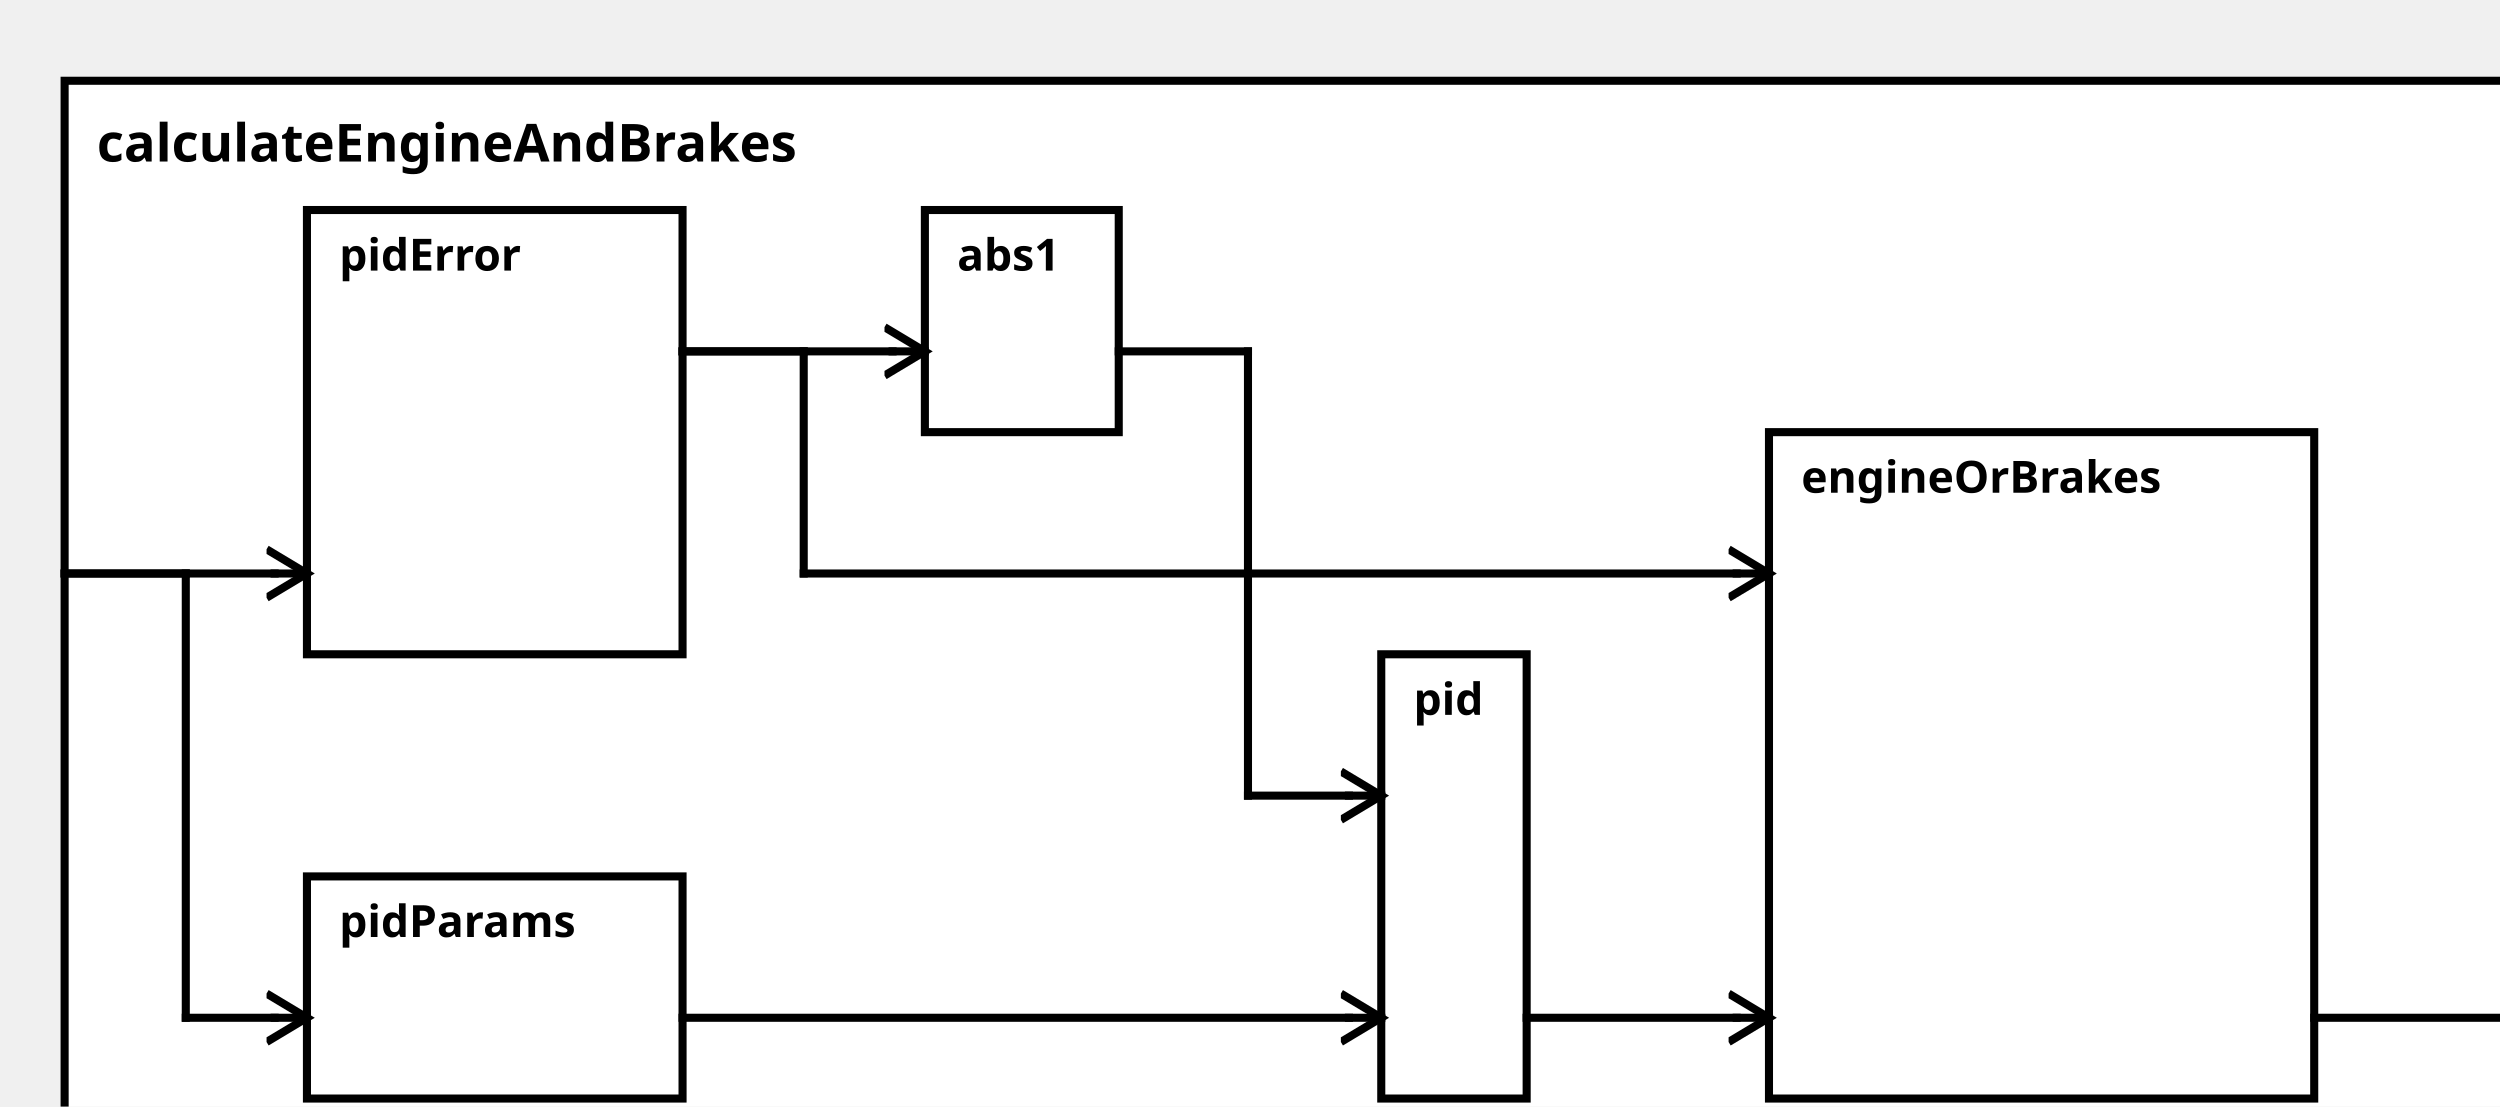
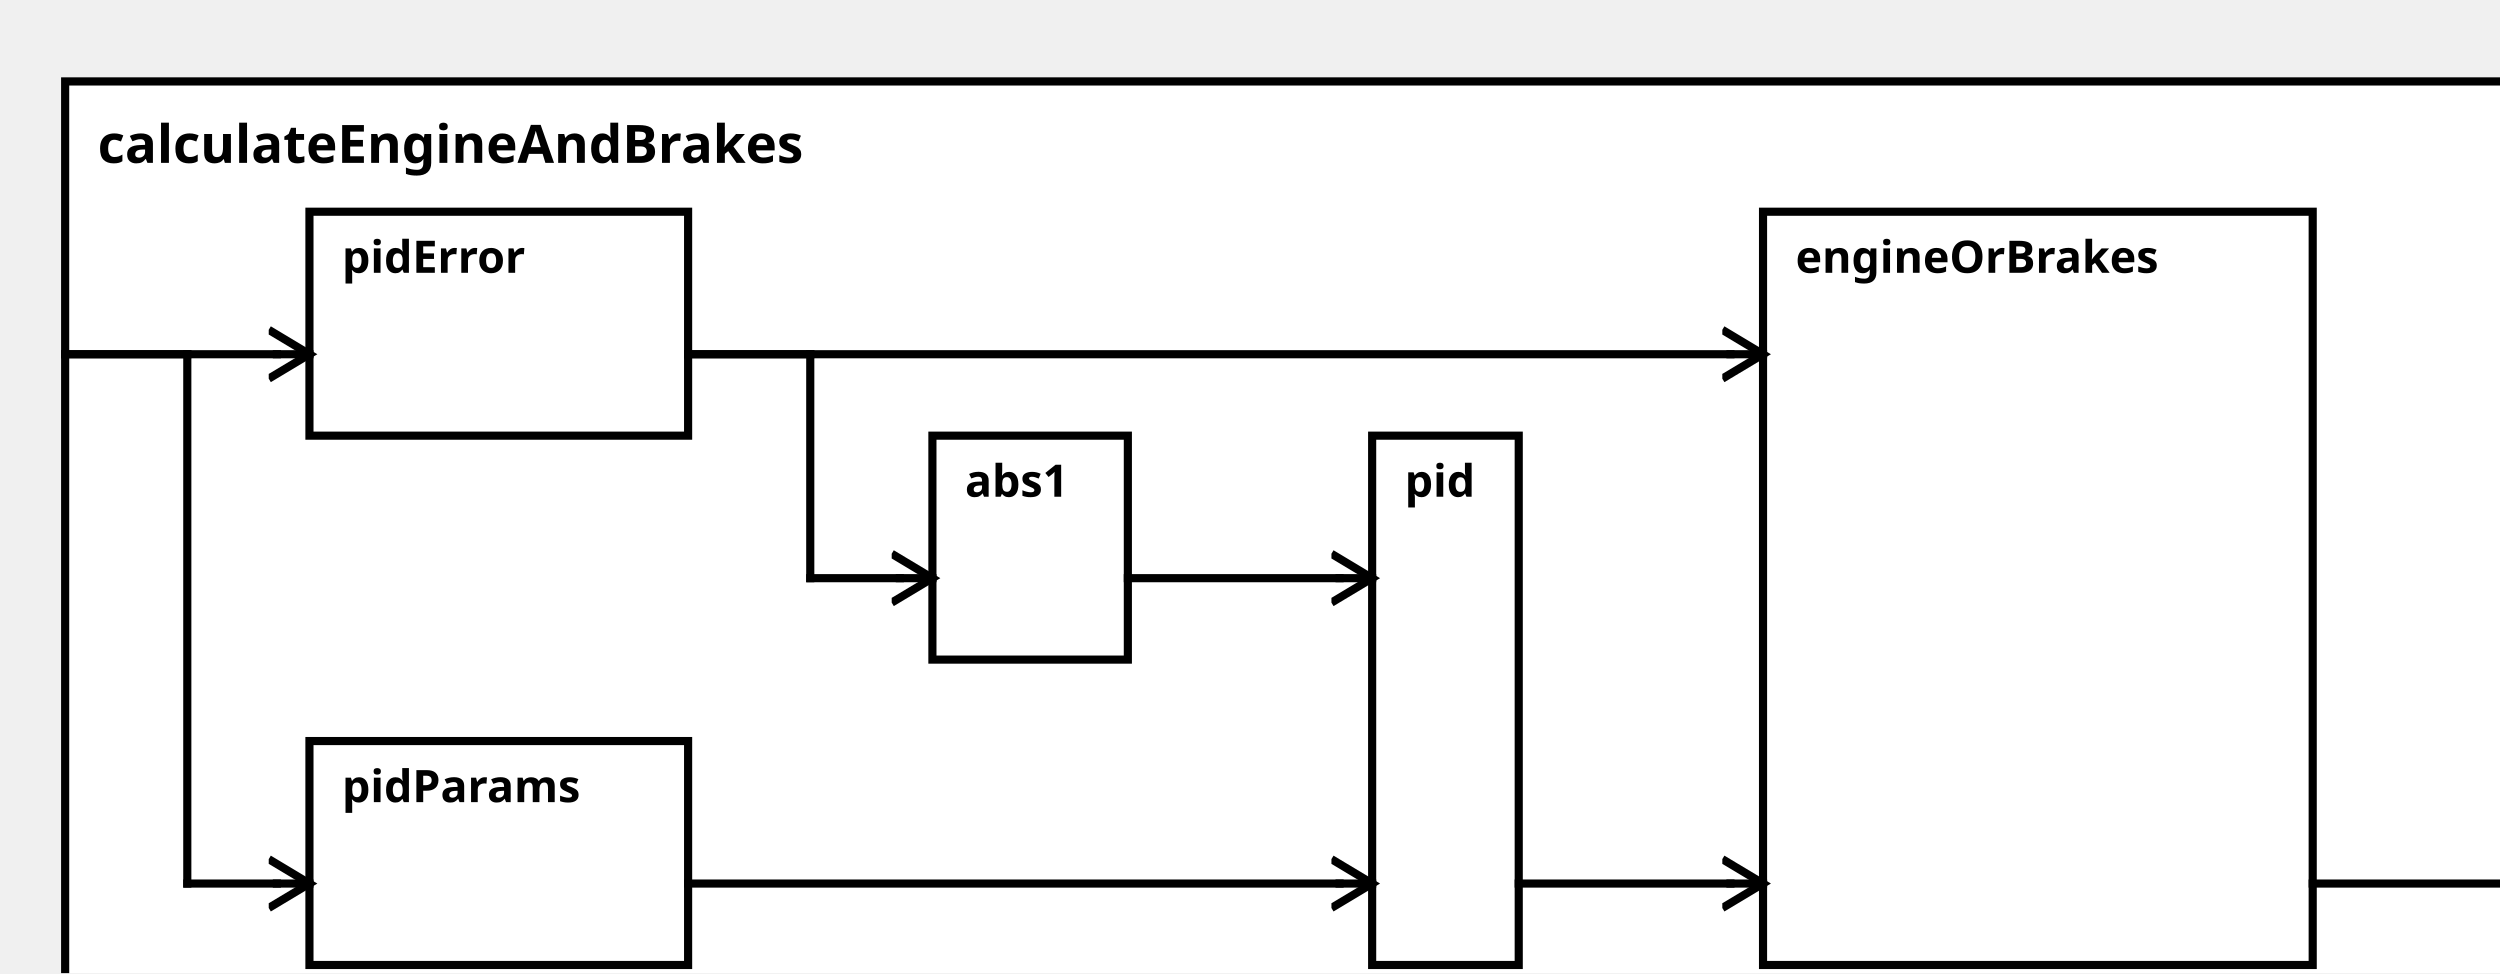
<svg xmlns="http://www.w3.org/2000/svg" width="100%" height="100%" version="1.1">
  <svg version="1.1">
    <g transform="translate(16 20)">
-       <rect id="0" width="617" height="272" style="fill:white;stroke:black;stroke-width:2;fill-opacity:1.0;stroke-opacity:1.0" />
+       <rect id="0" width="612" height="237" style="fill:white;stroke:black;stroke-width:2;fill-opacity:1.0;stroke-opacity:1.0" />
      <text x="8" y="20" style="font-weight: bold" font-family="Verdana" font-size="13" fill="black">
            calculateEngineAndBrakes
    </text>
    </g>
  </svg>
-   <g transform="translate(76 217)">
+   <g transform="translate(76 182)">
    <rect data-name="autopilot.motion.calculateEngineAndBrakes.pidParams" id="3" width="93" height="55" style="fill:white;stroke:black;stroke-width:2;fill-opacity:1.0;stroke-opacity:1.0" />
    <text x="8" y="15" alignment-baseline="middle" style="font-weight: bold" font-family="Verdana" font-size="11" fill="black">
    pidParams
    </text>
  </g>
  <g transform="translate(76 52)">
-     <rect data-name="autopilot.motion.calculateEngineAndBrakes.pidError" id="2" width="93" height="110" style="fill:white;stroke:black;stroke-width:2;fill-opacity:1.0;stroke-opacity:1.0" />
+     <rect data-name="autopilot.motion.calculateEngineAndBrakes.pidError" id="2" width="93" height="55" style="fill:white;stroke:black;stroke-width:2;fill-opacity:1.0;stroke-opacity:1.0" />
    <text x="8" y="15" alignment-baseline="middle" style="font-weight: bold" font-family="Verdana" font-size="11" fill="black">
    pidError
    </text>
  </g>
-   <g transform="translate(229 52)">
+   <g transform="translate(229 107)">
    <rect data-name="autopilot.motion.calculateEngineAndBrakes.abs1" id="4" width="48" height="55" style="fill:white;stroke:black;stroke-width:2;fill-opacity:1.0;stroke-opacity:1.0" />
    <text x="8" y="15" alignment-baseline="middle" style="font-weight: bold" font-family="Verdana" font-size="11" fill="black">
    abs1
    </text>
  </g>
-   <g transform="translate(342 162)">
-     <rect data-name="autopilot.motion.calculateEngineAndBrakes.pid" id="5" width="36" height="110" style="fill:white;stroke:black;stroke-width:2;fill-opacity:1.0;stroke-opacity:1.0" />
+   <g transform="translate(337 107)">
+     <rect data-name="autopilot.motion.calculateEngineAndBrakes.pid" id="5" width="36" height="130" style="fill:white;stroke:black;stroke-width:2;fill-opacity:1.0;stroke-opacity:1.0" />
    <text x="8" y="15" alignment-baseline="middle" style="font-weight: bold" font-family="Verdana" font-size="11" fill="black">
    pid
    </text>
  </g>
-   <g transform="translate(438 107)">
-     <rect data-name="autopilot.motion.calculateEngineAndBrakes.engineOrBrakes" id="6" width="135" height="165" style="fill:white;stroke:black;stroke-width:2;fill-opacity:1.0;stroke-opacity:1.0" />
+   <g transform="translate(433 52)">
+     <rect data-name="autopilot.motion.calculateEngineAndBrakes.engineOrBrakes" id="6" width="135" height="185" style="fill:white;stroke:black;stroke-width:2;fill-opacity:1.0;stroke-opacity:1.0" />
    <text x="8" y="15" alignment-baseline="middle" style="font-weight: bold" font-family="Verdana" font-size="11" fill="black">
    engineOrBrakes
    </text>
  </g>
  <defs>
    <marker id="0,0,0" markerWidth="13" markerHeight="13" refX="5" refY="5" orient="auto">
      <polyline points="0,2 5,5 0,8" style="fill:none; stroke:rgb(0,0,0);                     stroke-width:1" />
    </marker>
  </defs>
-   <line stroke-linecap="square" x1="573" y1="252" x2="625" y2="252" style="stroke:rgb(0, 0,0);             stroke-width:2; " />
-   <line stroke-linecap="square" x1="625" y1="252" x2="633" y2="252" style="stroke:rgb(0, 0,0);             stroke-width:2;                 marker-end: url(#0,0,0)             " />
-   <line stroke-linecap="square" x1="16" y1="142" x2="46" y2="142" style="stroke:rgb(0, 0,0);             stroke-width:2; " />
-   <line stroke-linecap="square" x1="46" y1="142" x2="46" y2="252" style="stroke:rgb(0, 0,0);             stroke-width:2; " />
-   <line stroke-linecap="square" x1="46" y1="252" x2="68" y2="252" style="stroke:rgb(0, 0,0);             stroke-width:2; " />
-   <line stroke-linecap="square" x1="68" y1="252" x2="76" y2="252" style="stroke:rgb(0, 0,0);             stroke-width:2;                 marker-end: url(#0,0,0)             " />
-   <line stroke-linecap="square" x1="16" y1="142" x2="68" y2="142" style="stroke:rgb(0, 0,0);             stroke-width:2; " />
-   <line stroke-linecap="square" x1="68" y1="142" x2="76" y2="142" style="stroke:rgb(0, 0,0);             stroke-width:2;                 marker-end: url(#0,0,0)             " />
-   <line stroke-linecap="square" x1="169" y1="252" x2="334" y2="252" style="stroke:rgb(0, 0,0);             stroke-width:2; " />
-   <line stroke-linecap="square" x1="334" y1="252" x2="342" y2="252" style="stroke:rgb(0, 0,0);             stroke-width:2;                 marker-end: url(#0,0,0)             " />
-   <line stroke-linecap="square" x1="169" y1="87" x2="221" y2="87" style="stroke:rgb(0, 0,0);             stroke-width:2; " />
-   <line stroke-linecap="square" x1="221" y1="87" x2="229" y2="87" style="stroke:rgb(0, 0,0);             stroke-width:2;                 marker-end: url(#0,0,0)             " />
-   <line stroke-linecap="square" x1="277" y1="87" x2="309" y2="87" style="stroke:rgb(0, 0,0);             stroke-width:2; " />
-   <line stroke-linecap="square" x1="309" y1="87" x2="309" y2="197" style="stroke:rgb(0, 0,0);             stroke-width:2; " />
-   <line stroke-linecap="square" x1="309" y1="197" x2="334" y2="197" style="stroke:rgb(0, 0,0);             stroke-width:2; " />
-   <line stroke-linecap="square" x1="334" y1="197" x2="342" y2="197" style="stroke:rgb(0, 0,0);             stroke-width:2;                 marker-end: url(#0,0,0)             " />
+   <line stroke-linecap="square" x1="568" y1="217" x2="620" y2="217" style="stroke:rgb(0, 0,0);             stroke-width:2; " />
+   <line stroke-linecap="square" x1="620" y1="217" x2="628" y2="217" style="stroke:rgb(0, 0,0);             stroke-width:2;                 marker-end: url(#0,0,0)             " />
+   <line stroke-linecap="square" x1="16" y1="87" x2="46" y2="87" style="stroke:rgb(0, 0,0);             stroke-width:2; " />
+   <line stroke-linecap="square" x1="46" y1="87" x2="46" y2="217" style="stroke:rgb(0, 0,0);             stroke-width:2; " />
+   <line stroke-linecap="square" x1="46" y1="217" x2="68" y2="217" style="stroke:rgb(0, 0,0);             stroke-width:2; " />
+   <line stroke-linecap="square" x1="68" y1="217" x2="76" y2="217" style="stroke:rgb(0, 0,0);             stroke-width:2;                 marker-end: url(#0,0,0)             " />
+   <line stroke-linecap="square" x1="16" y1="87" x2="68" y2="87" style="stroke:rgb(0, 0,0);             stroke-width:2; " />
+   <line stroke-linecap="square" x1="68" y1="87" x2="76" y2="87" style="stroke:rgb(0, 0,0);             stroke-width:2;                 marker-end: url(#0,0,0)             " />
+   <line stroke-linecap="square" x1="169" y1="217" x2="329" y2="217" style="stroke:rgb(0, 0,0);             stroke-width:2; " />
+   <line stroke-linecap="square" x1="329" y1="217" x2="337" y2="217" style="stroke:rgb(0, 0,0);             stroke-width:2;                 marker-end: url(#0,0,0)             " />
  <line stroke-linecap="square" x1="169" y1="87" x2="199" y2="87" style="stroke:rgb(0, 0,0);             stroke-width:2; " />
  <line stroke-linecap="square" x1="199" y1="87" x2="199" y2="142" style="stroke:rgb(0, 0,0);             stroke-width:2; " />
-   <line stroke-linecap="square" x1="199" y1="142" x2="430" y2="142" style="stroke:rgb(0, 0,0);             stroke-width:2; " />
-   <line stroke-linecap="square" x1="430" y1="142" x2="438" y2="142" style="stroke:rgb(0, 0,0);             stroke-width:2;                 marker-end: url(#0,0,0)             " />
-   <line stroke-linecap="square" x1="378" y1="252" x2="430" y2="252" style="stroke:rgb(0, 0,0);             stroke-width:2; " />
-   <line stroke-linecap="square" x1="430" y1="252" x2="438" y2="252" style="stroke:rgb(0, 0,0);             stroke-width:2;                 marker-end: url(#0,0,0)             " />
+   <line stroke-linecap="square" x1="199" y1="142" x2="221" y2="142" style="stroke:rgb(0, 0,0);             stroke-width:2; " />
+   <line stroke-linecap="square" x1="221" y1="142" x2="229" y2="142" style="stroke:rgb(0, 0,0);             stroke-width:2;                 marker-end: url(#0,0,0)             " />
+   <line stroke-linecap="square" x1="277" y1="142" x2="329" y2="142" style="stroke:rgb(0, 0,0);             stroke-width:2; " />
+   <line stroke-linecap="square" x1="329" y1="142" x2="337" y2="142" style="stroke:rgb(0, 0,0);             stroke-width:2;                 marker-end: url(#0,0,0)             " />
+   <line stroke-linecap="square" x1="169" y1="87" x2="425" y2="87" style="stroke:rgb(0, 0,0);             stroke-width:2; " />
+   <line stroke-linecap="square" x1="425" y1="87" x2="433" y2="87" style="stroke:rgb(0, 0,0);             stroke-width:2;                 marker-end: url(#0,0,0)             " />
+   <line stroke-linecap="square" x1="373" y1="217" x2="425" y2="217" style="stroke:rgb(0, 0,0);             stroke-width:2; " />
+   <line stroke-linecap="square" x1="425" y1="217" x2="433" y2="217" style="stroke:rgb(0, 0,0);             stroke-width:2;                 marker-end: url(#0,0,0)             " />
</svg>
